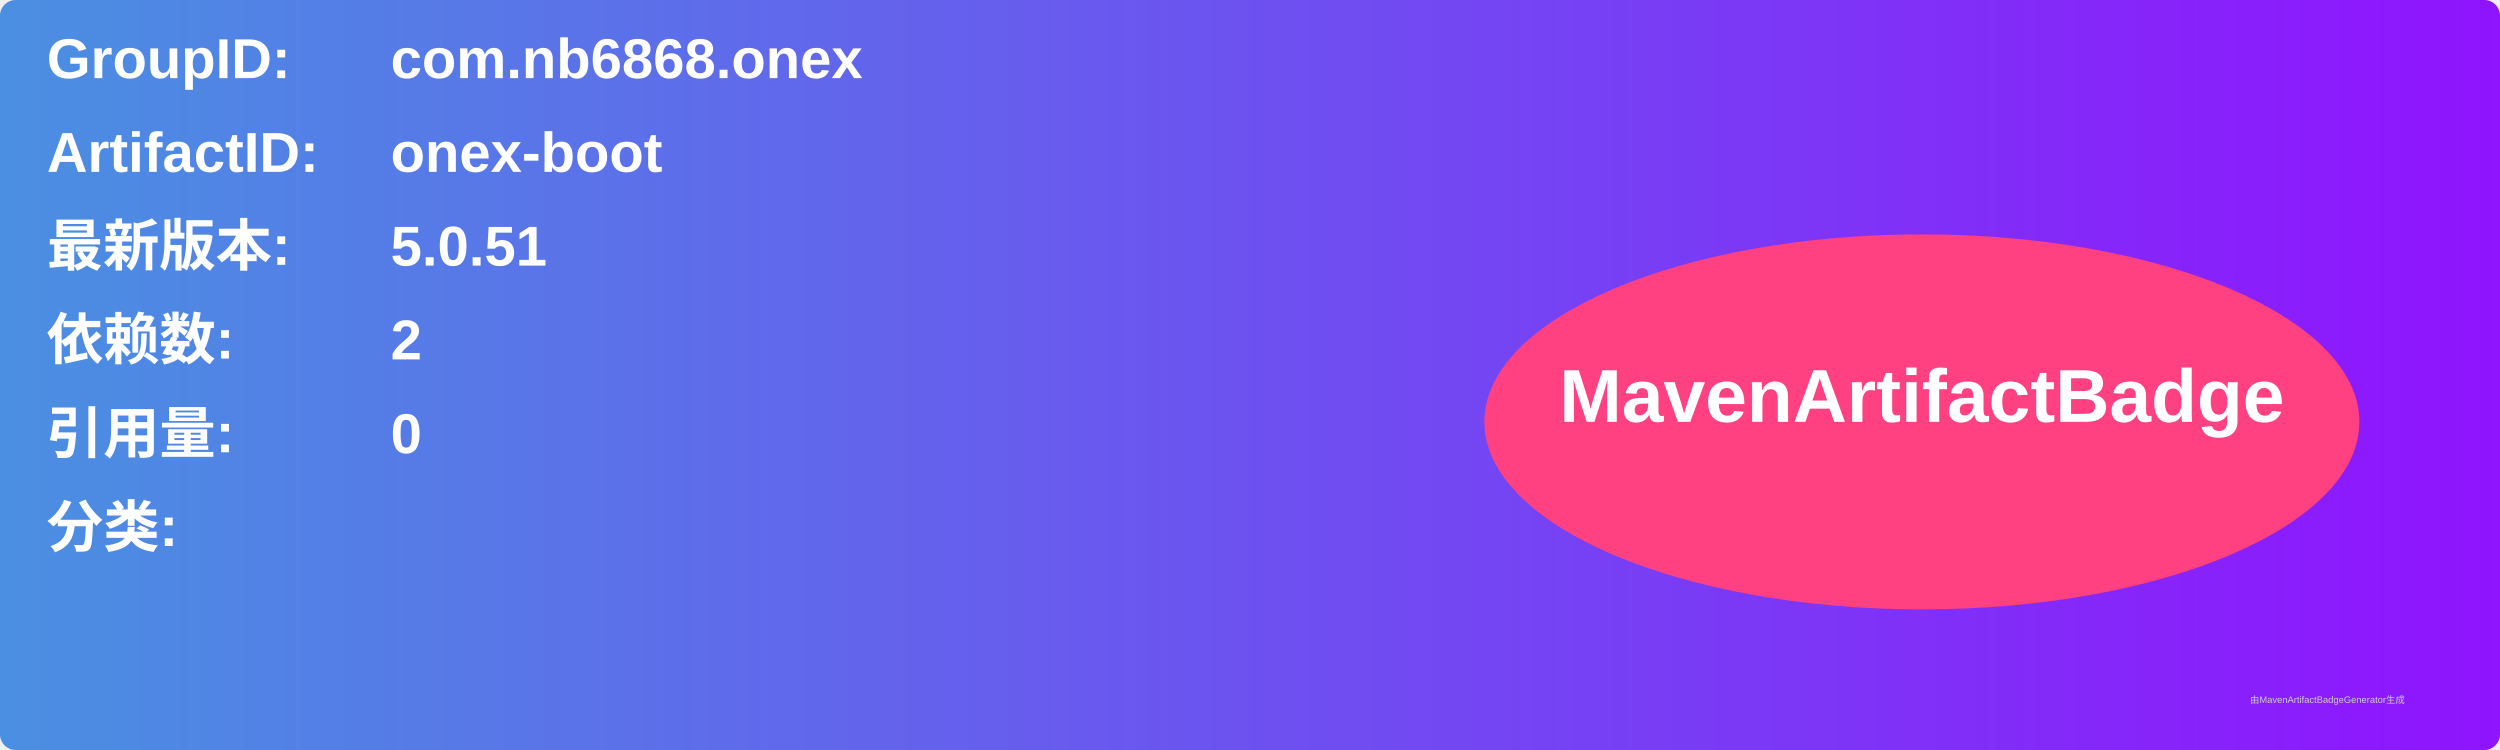
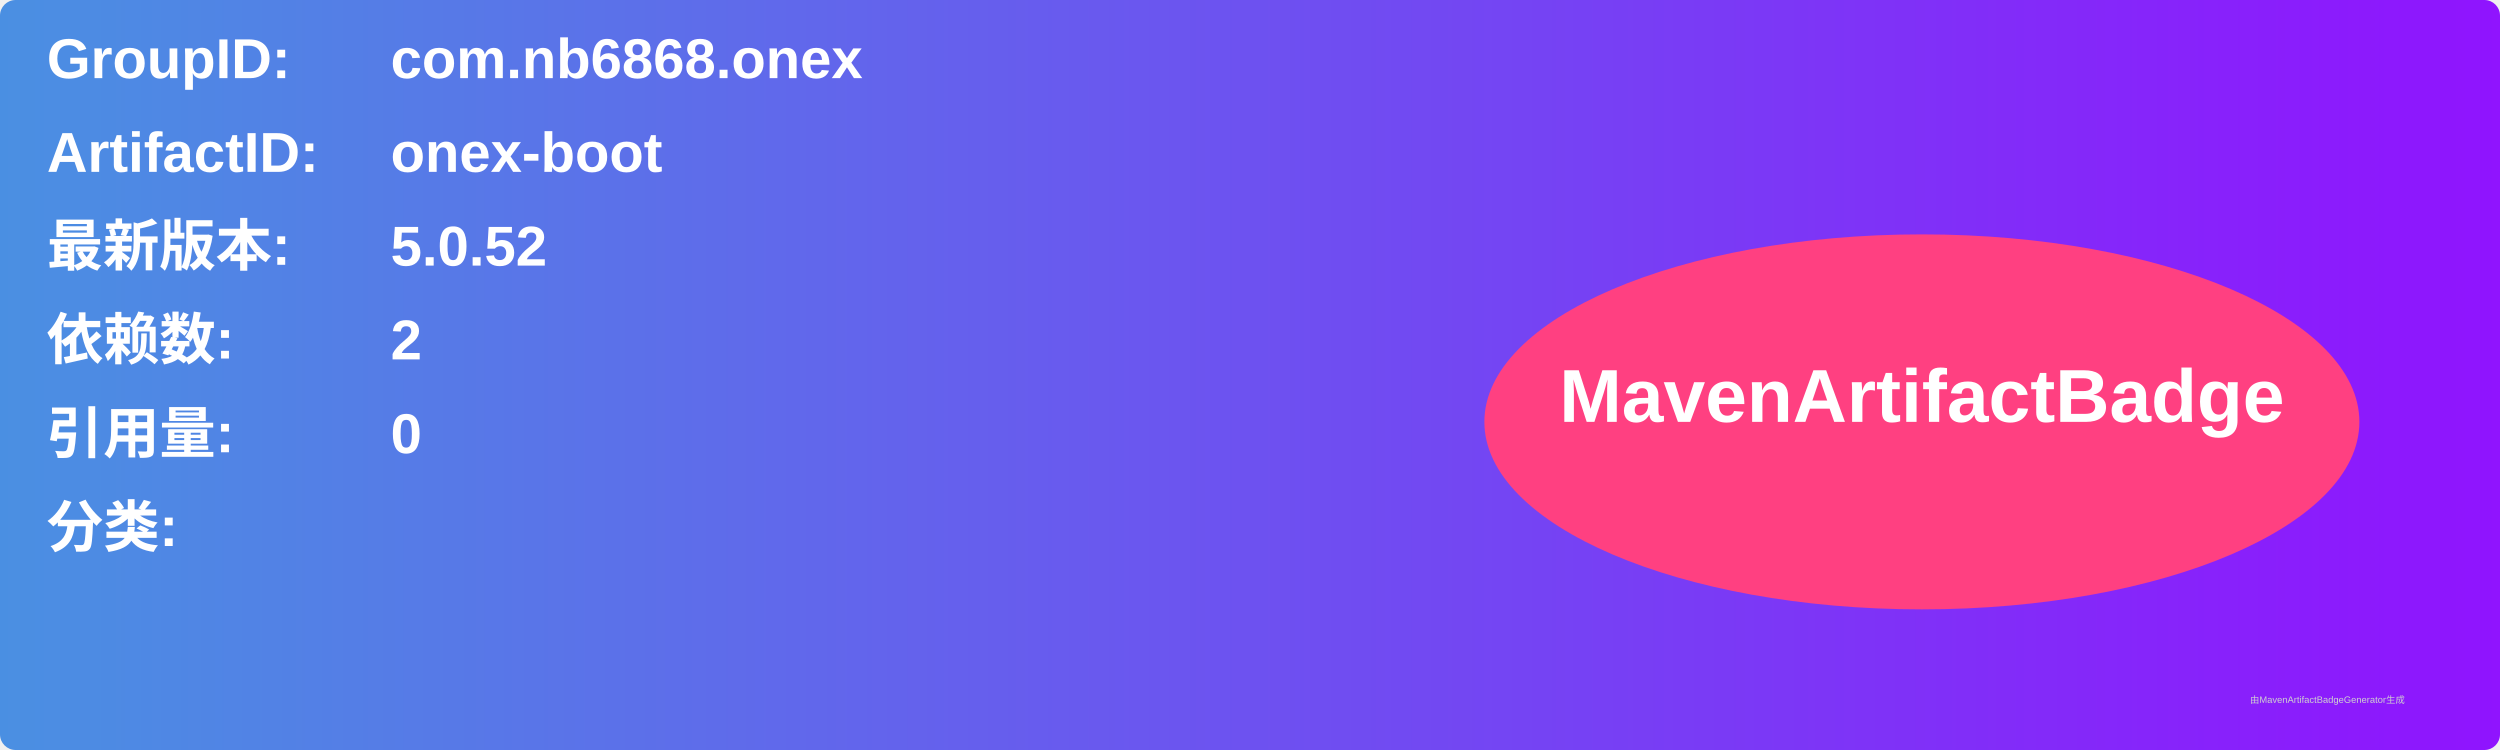
<svg xmlns="http://www.w3.org/2000/svg" width="800" height="240" viewBox="0 0 800 240">
  <linearGradient id="grad" x1="0%" y1="0%" x2="100%" y2="0%">
    <stop offset="0%" stop-color="#4a90e2" />
    <stop offset="100%" stop-color="#9013fe" />
  </linearGradient>
  <rect width="100%" height="100%" rx="5" ry="5" fill="url(#grad)" />
  <g transform="translate(15, 15)">
    <text x="0" y="10" font-family="Arial" font-size="18" fill="white" font-weight="bold" width="260">GroupID:</text>
    <text x="110" y="10" font-family="Arial" font-size="18" fill="white" font-weight="bold" width="460">com.nb6868.onex</text>
    <text x="0" y="40" font-family="Arial" font-size="18" fill="white" font-weight="bold" width="260">ArtifactID:</text>
    <text x="110" y="40" font-family="Arial" font-size="18" fill="white" font-weight="bold" width="460">onex-boot</text>
    <text x="0" y="70" font-family="Arial" font-size="18" fill="white" font-weight="bold">最新版本:</text>
    <text x="110" y="70" font-family="Arial" font-size="18" fill="white" font-weight="bold">
-       <tspan font-weight="bold">5.0.51</tspan>
+       <tspan font-weight="bold">5.0.52</tspan>
    </text>
    <text x="0" y="100" font-family="Arial" font-size="18" fill="white" font-weight="bold">依赖数: </text>
    <text x="110" y="100" font-family="Arial" font-size="18" fill="white">
      <tspan font-weight="bold">2</tspan>
    </text>
    <text x="0" y="130" font-family="Arial" font-size="18" fill="white" font-weight="bold">引用量: </text>
    <text x="110" y="130" font-family="Arial" font-size="18" fill="white">
      <tspan font-weight="bold">0</tspan>
    </text>
    <text x="0" y="160" font-family="Arial" font-size="18" fill="white" font-weight="bold">分类:</text>
    <text x="10" y="190" font-family="Arial" font-size="10" fill="white">
      <tspan font-weight="bold" />
    </text>
    <ellipse cx="600" cy="120" rx="140" ry="60" fill="#ff4081" />
    <text x="600" y="120" text-anchor="middle" font-family="Arial" font-size="24" fill="white" font-weight="bold">MavenArtifactBadge</text>
  </g>
  <text x="720" y="225" font-family="Arial" font-size="3" fill="#d0d0d0">由MavenArtifactBadgeGenerator生成</text>
</svg>
